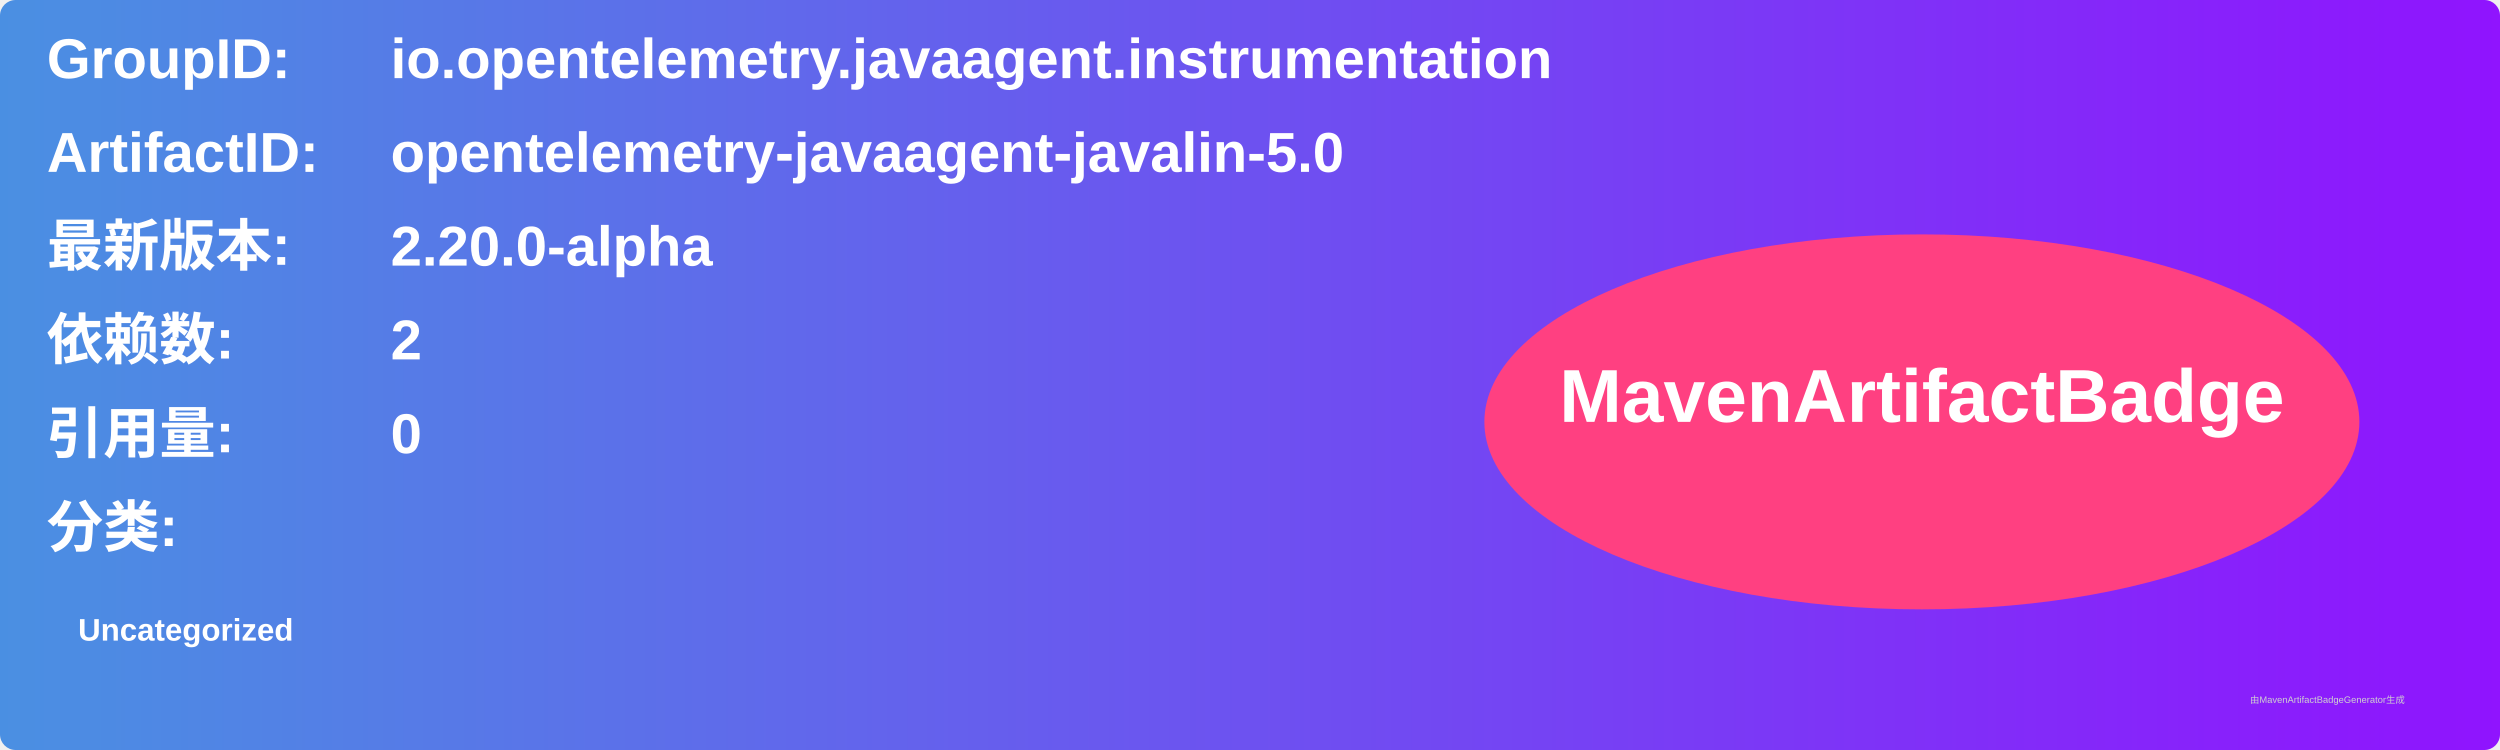
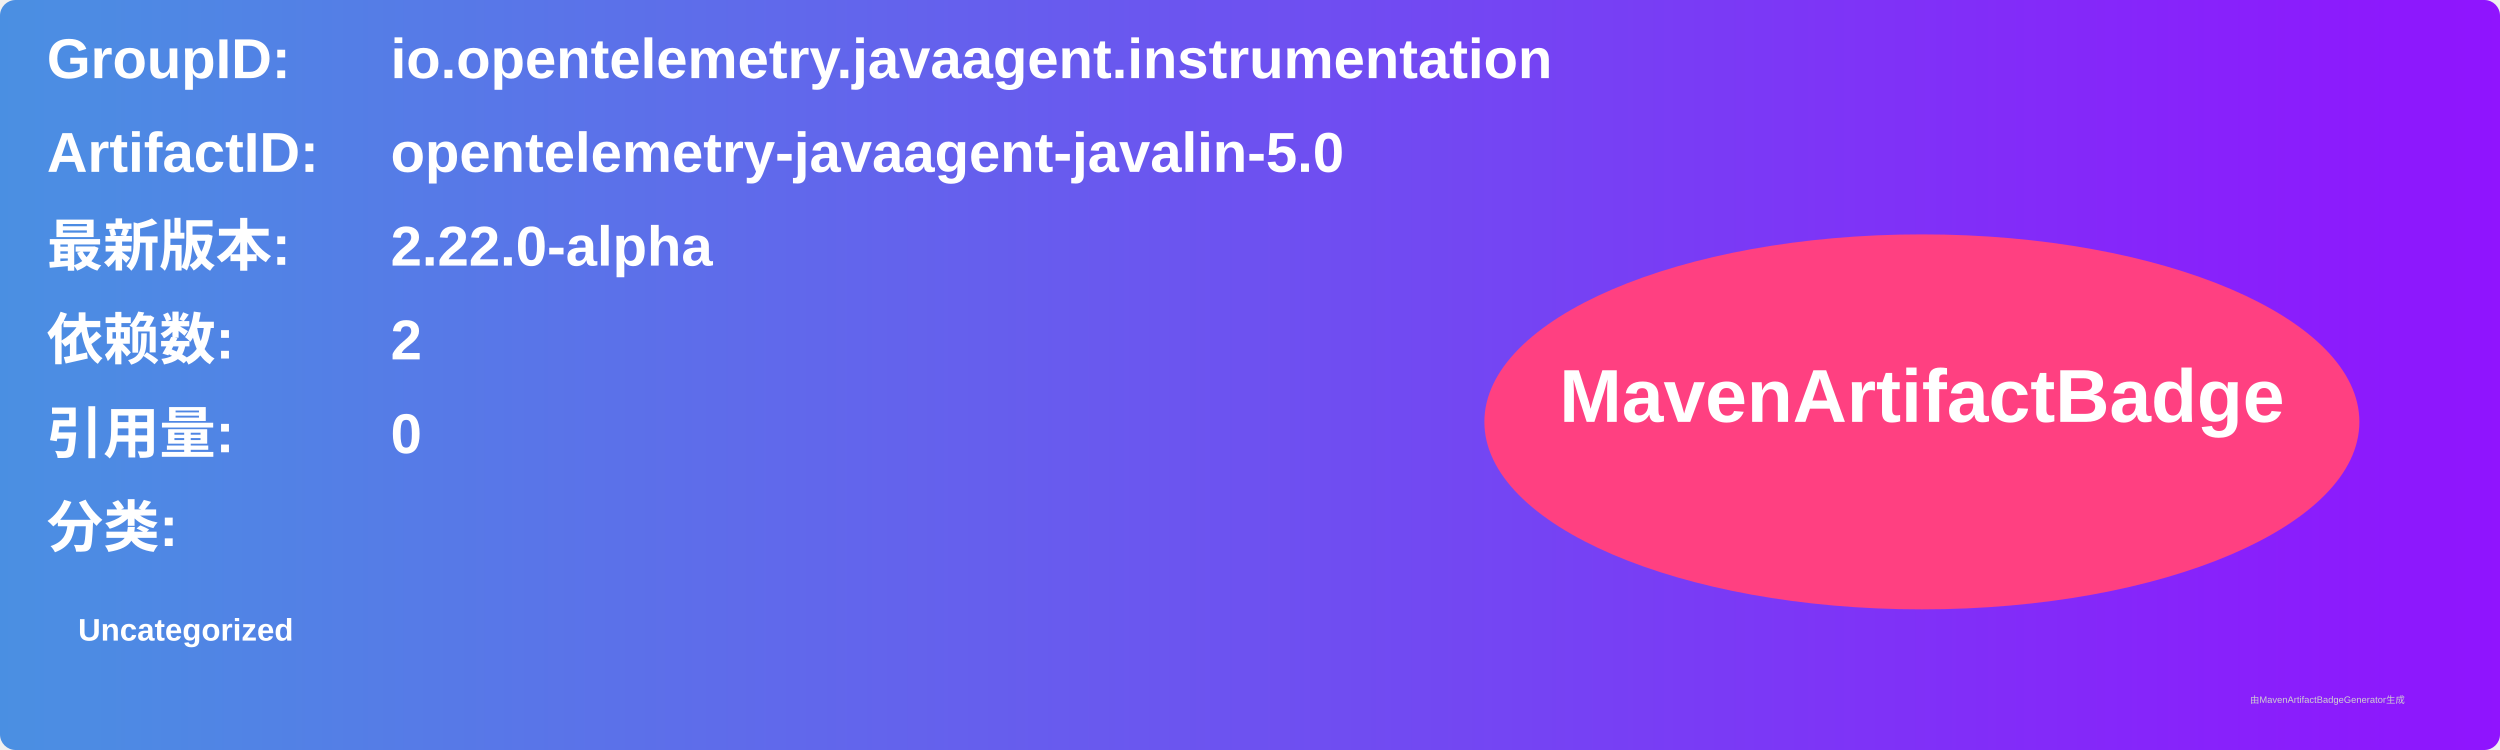
<svg xmlns="http://www.w3.org/2000/svg" width="800" height="240" viewBox="0 0 800 240">
  <linearGradient id="grad" x1="0%" y1="0%" x2="100%" y2="0%">
    <stop offset="0%" stop-color="#4a90e2" />
    <stop offset="100%" stop-color="#9013fe" />
  </linearGradient>
  <rect width="100%" height="100%" rx="5" ry="5" fill="url(#grad)" />
  <g transform="translate(15, 15)">
    <text x="0" y="10" font-family="Arial" font-size="18" fill="white" font-weight="bold" width="260">GroupID:</text>
    <text x="110" y="10" font-family="Arial" font-size="18" fill="white" font-weight="bold" width="460">io.opentelemetry.javaagent.instrumentation</text>
    <text x="0" y="40" font-family="Arial" font-size="18" fill="white" font-weight="bold" width="260">ArtifactID:</text>
    <text x="110" y="40" font-family="Arial" font-size="18" fill="white" font-weight="bold" width="460">opentelemetry-javaagent-javalin-5.0</text>
    <text x="0" y="70" font-family="Arial" font-size="18" fill="white" font-weight="bold">最新版本:</text>
    <text x="110" y="70" font-family="Arial" font-size="18" fill="white" font-weight="bold">
-       <tspan font-weight="bold">2.20.0-alpha</tspan>
+       <tspan font-weight="bold">2.22.0-alpha</tspan>
    </text>
    <text x="0" y="100" font-family="Arial" font-size="18" fill="white" font-weight="bold">依赖数: </text>
    <text x="110" y="100" font-family="Arial" font-size="18" fill="white">
      <tspan font-weight="bold">2</tspan>
    </text>
    <text x="0" y="130" font-family="Arial" font-size="18" fill="white" font-weight="bold">引用量: </text>
    <text x="110" y="130" font-family="Arial" font-size="18" fill="white">
      <tspan font-weight="bold">0</tspan>
    </text>
    <text x="0" y="160" font-family="Arial" font-size="18" fill="white" font-weight="bold">分类:</text>
    <text x="10" y="190" font-family="Arial" font-size="10" fill="white">
      <tspan font-weight="bold">Uncategorized</tspan>
    </text>
    <ellipse cx="600" cy="120" rx="140" ry="60" fill="#ff4081" />
    <text x="600" y="120" text-anchor="middle" font-family="Arial" font-size="24" fill="white" font-weight="bold">MavenArtifactBadge</text>
  </g>
  <text x="720" y="225" font-family="Arial" font-size="3" fill="#d0d0d0">由MavenArtifactBadgeGenerator生成</text>
</svg>
